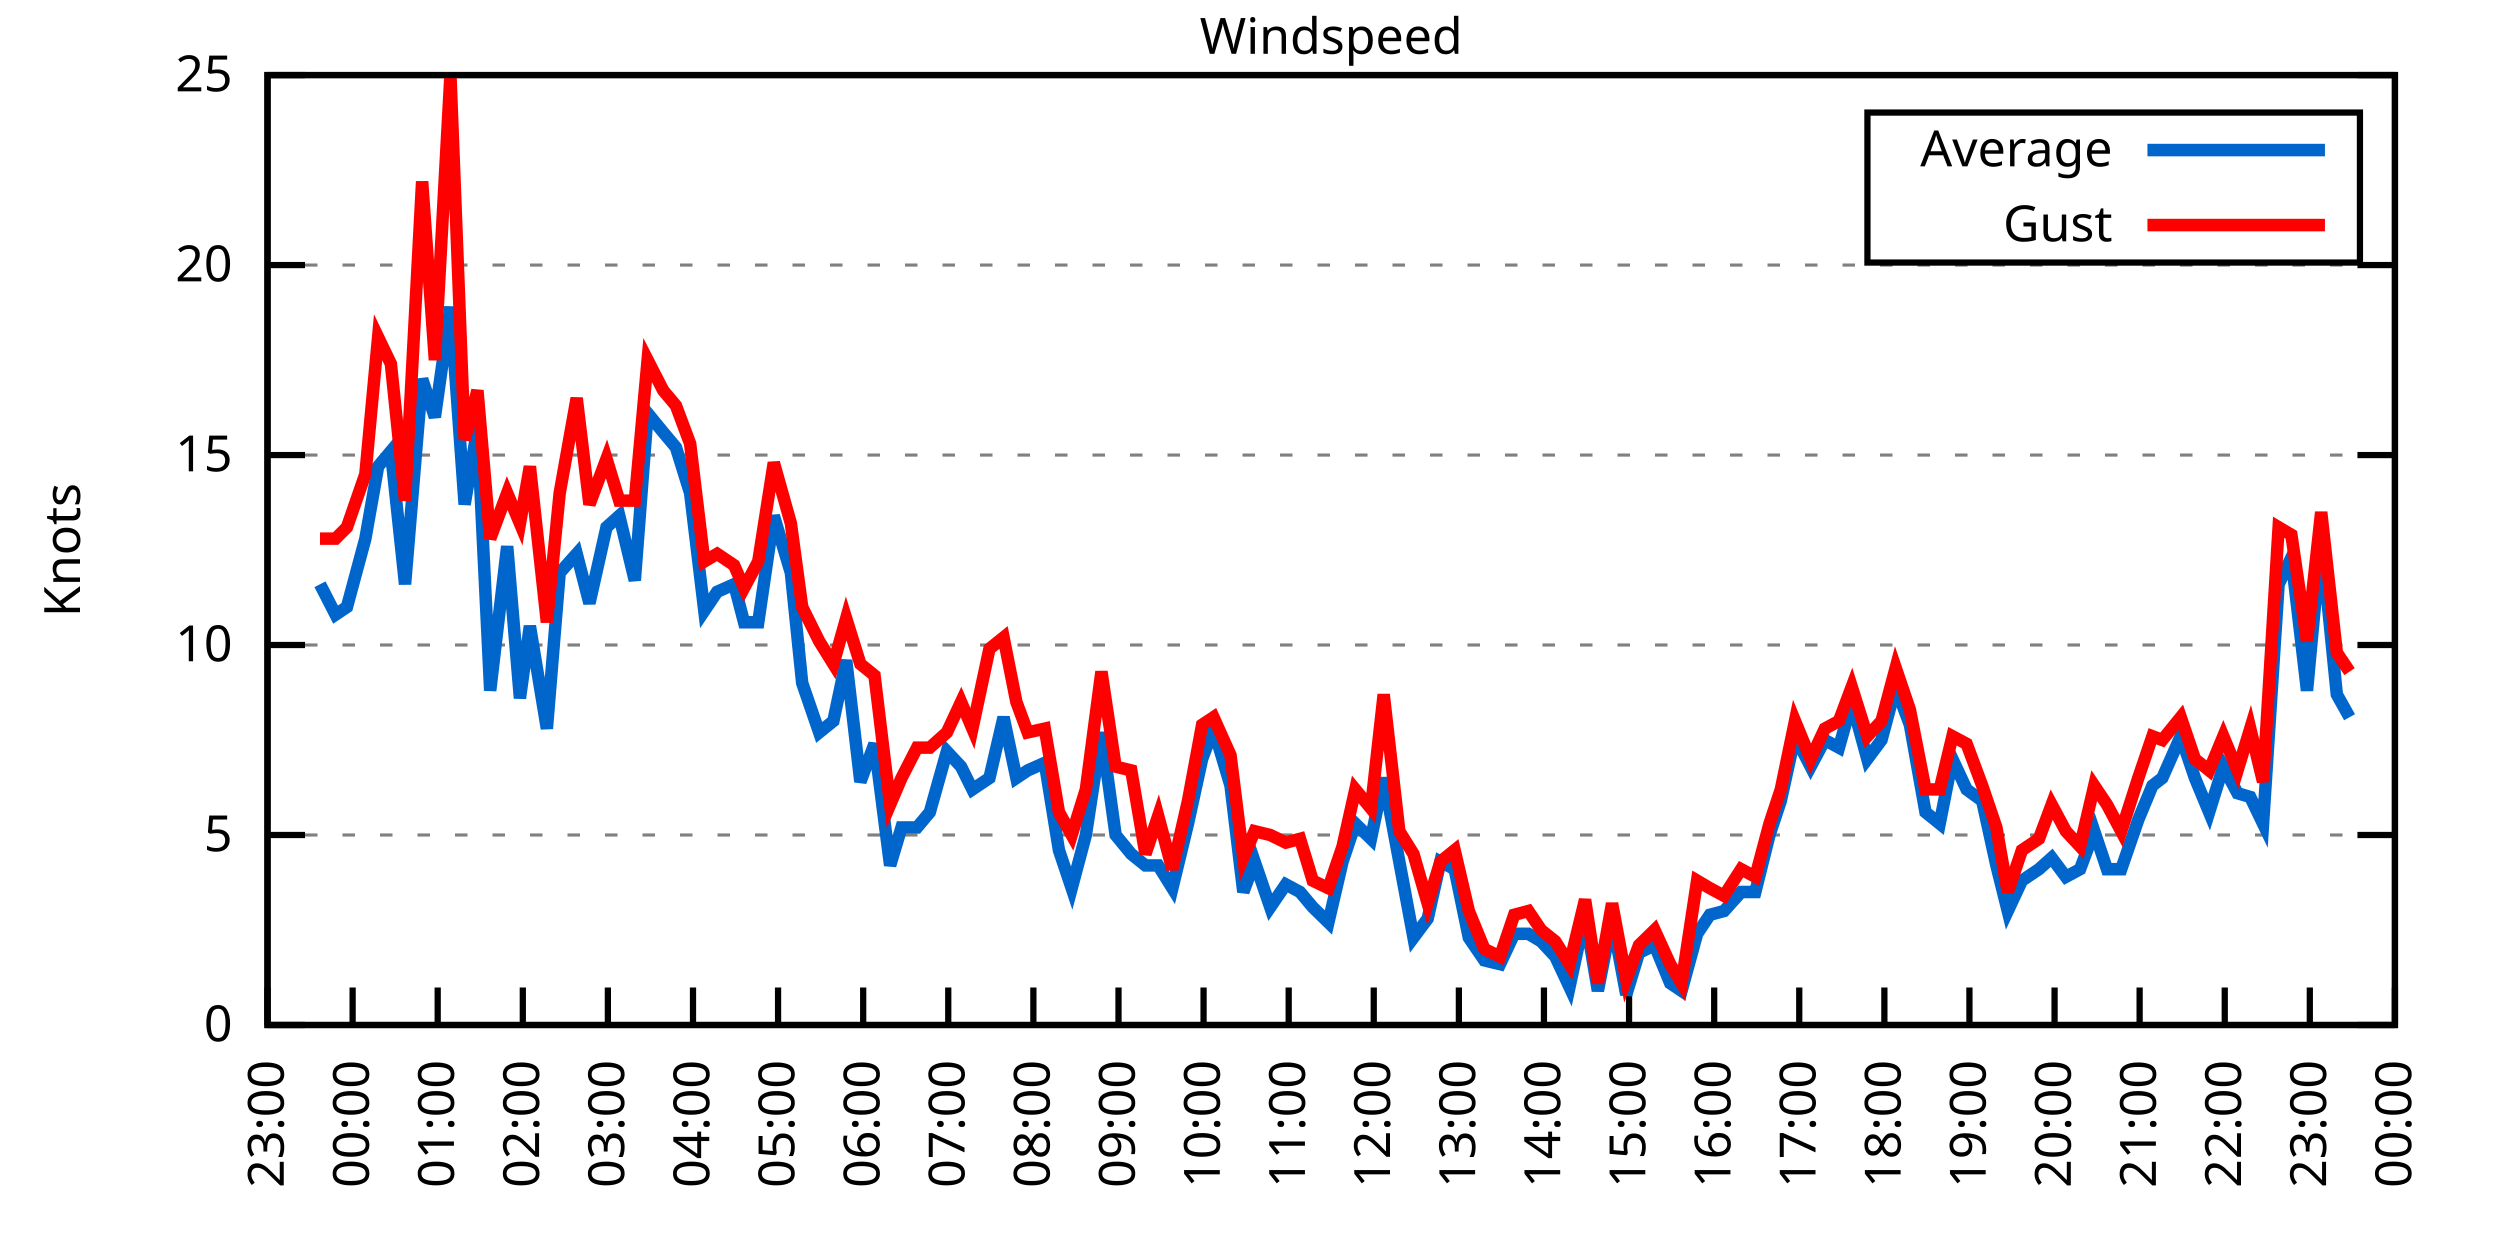
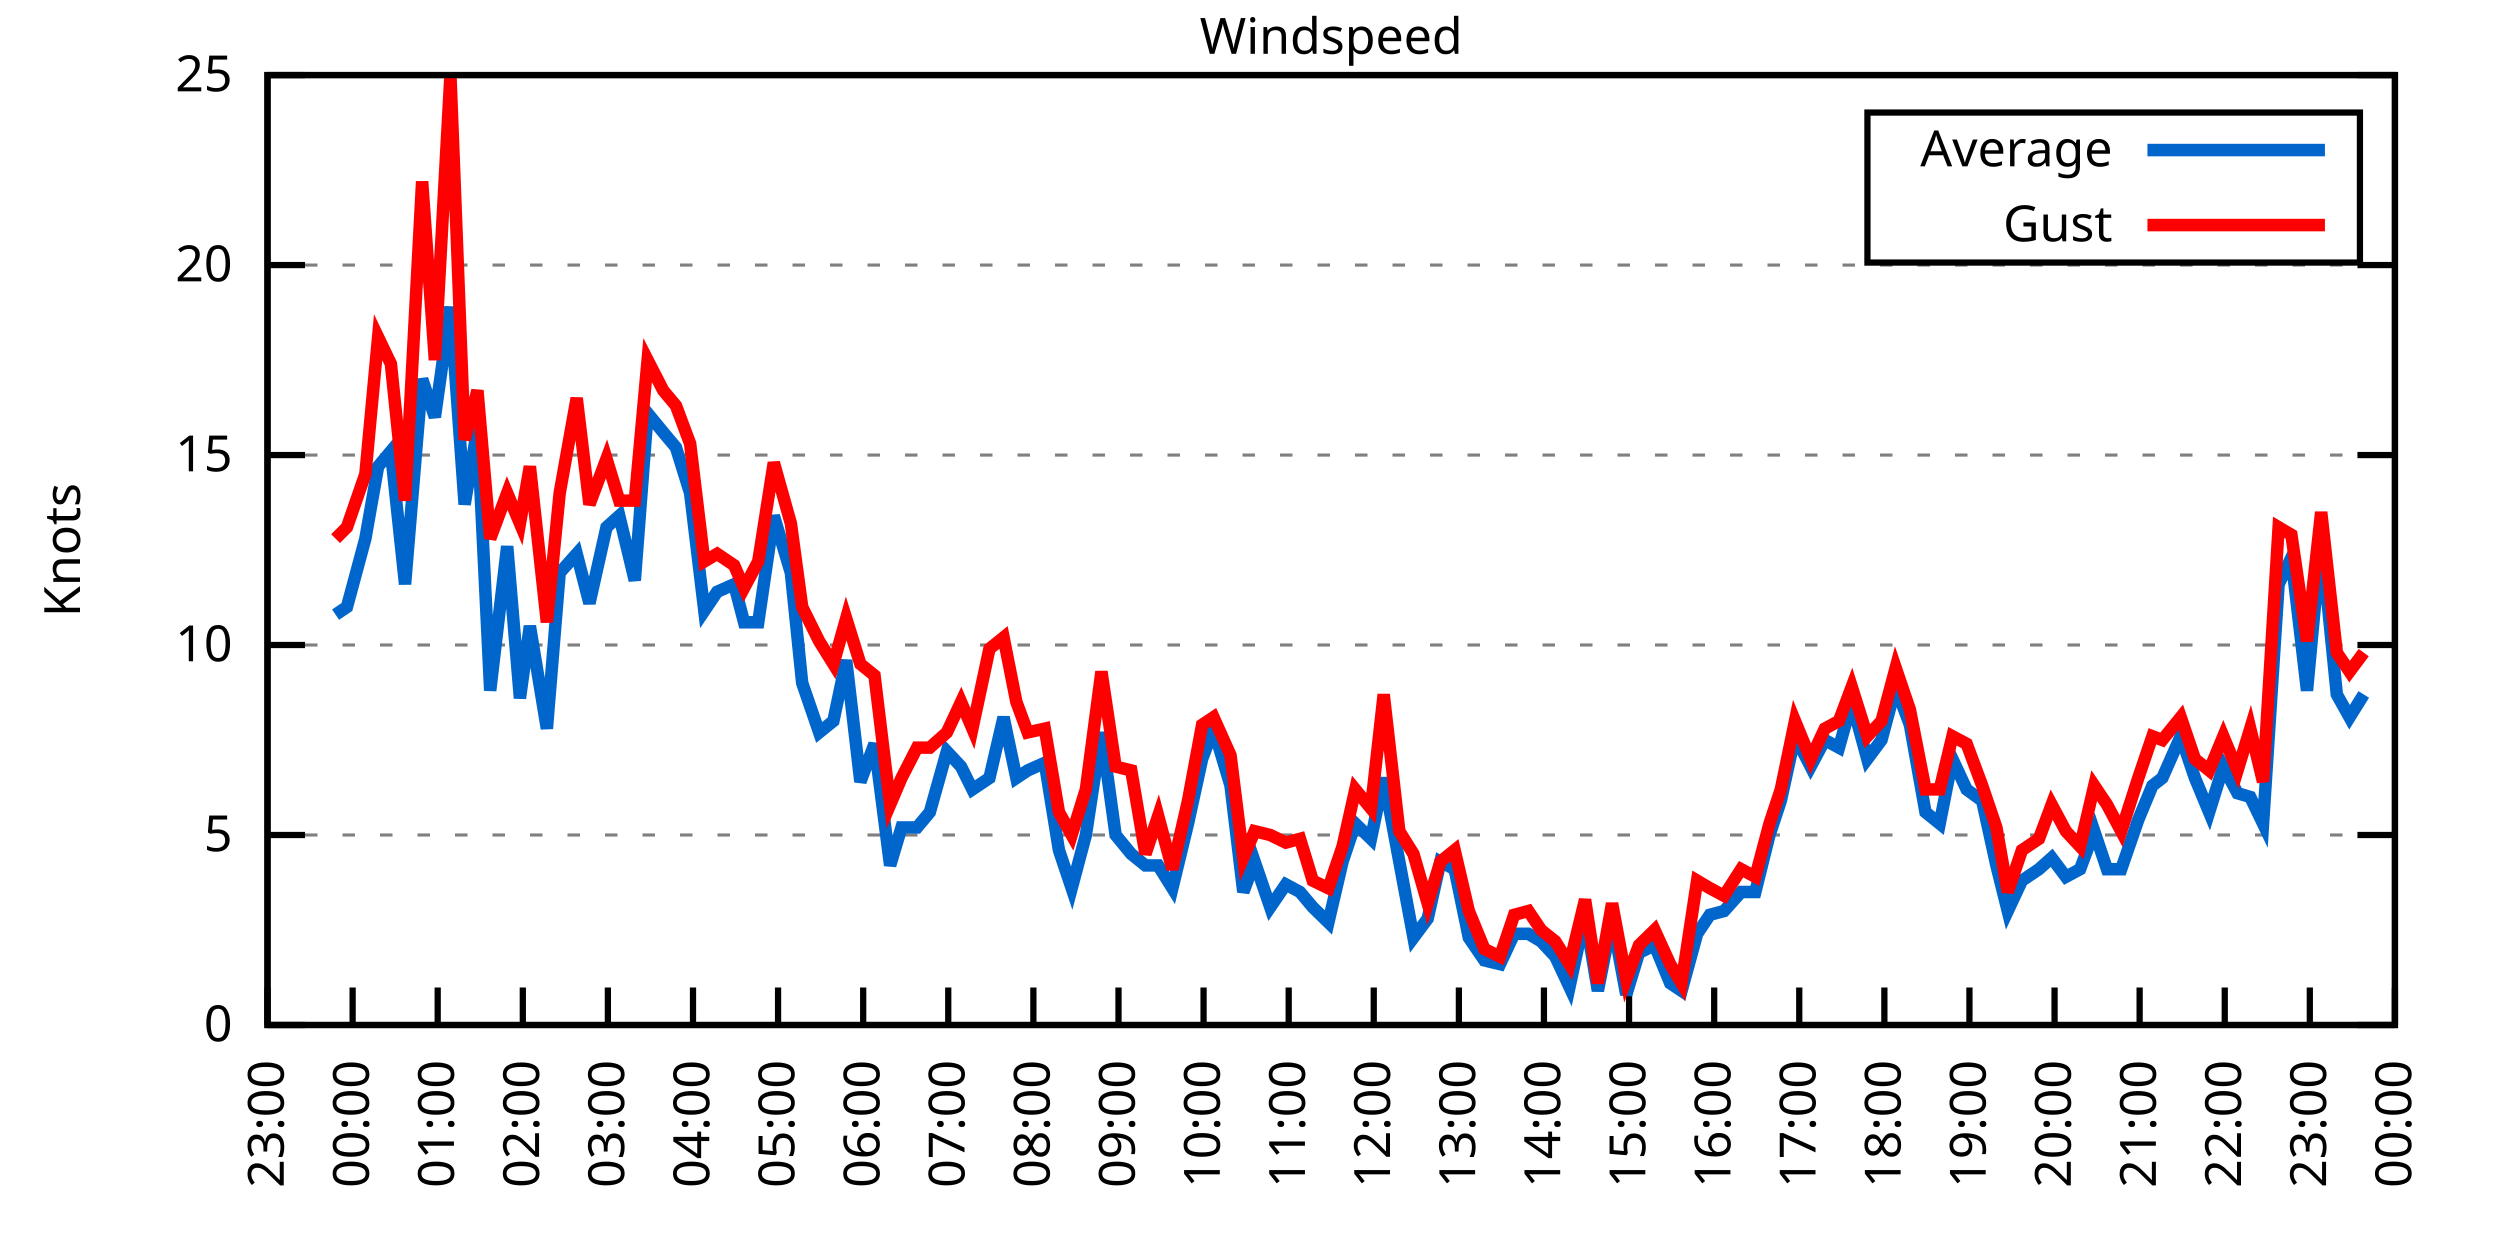
<svg xmlns="http://www.w3.org/2000/svg" xmlns:xlink="http://www.w3.org/1999/xlink" width="400" height="200" viewBox="0 0 400 200">
  <g id="gnuplot_canvas">
    <rect x="0" y="0" width="400" height="200" fill="none" />
    <defs>
      <circle id="gpDot" r="0.5" stroke-width="0.5" stroke="currentColor" />
      <path id="gpPt0" stroke-width="0.333" stroke="currentColor" d="M-1,0 h2 M0,-1 v2" />
      <path id="gpPt1" stroke-width="0.333" stroke="currentColor" d="M-1,-1 L1,1 M1,-1 L-1,1" />
      <path id="gpPt2" stroke-width="0.333" stroke="currentColor" d="M-1,0 L1,0 M0,-1 L0,1 M-1,-1 L1,1 M-1,1 L1,-1" />
      <rect id="gpPt3" stroke-width="0.333" stroke="currentColor" x="-1" y="-1" width="2" height="2" />
      <rect id="gpPt4" stroke-width="0.333" stroke="currentColor" fill="currentColor" x="-1" y="-1" width="2" height="2" />
      <circle id="gpPt5" stroke-width="0.333" stroke="currentColor" cx="0" cy="0" r="1" />
      <use xlink:href="#gpPt5" id="gpPt6" fill="currentColor" stroke="none" />
      <path id="gpPt7" stroke-width="0.333" stroke="currentColor" d="M0,-1.33 L-1.33,0.67 L1.33,0.67 z" />
      <use xlink:href="#gpPt7" id="gpPt8" fill="currentColor" stroke="none" />
      <use xlink:href="#gpPt7" id="gpPt9" stroke="currentColor" transform="rotate(180)" />
      <use xlink:href="#gpPt9" id="gpPt10" fill="currentColor" stroke="none" />
      <use xlink:href="#gpPt3" id="gpPt11" stroke="currentColor" transform="rotate(45)" />
      <use xlink:href="#gpPt11" id="gpPt12" fill="currentColor" stroke="none" />
      <path id="gpPt13" stroke-width="0.333" stroke="currentColor" d="M0,1.330 L1.265,0.411 L0.782,-1.067 L-0.782,-1.076 L-1.265,0.411 z" />
      <use xlink:href="#gpPt13" id="gpPt14" fill="currentColor" stroke="none" />
      <filter id="textbox" filterUnits="objectBoundingBox" x="0" y="0" height="1" width="1">
        <feFlood flood-color="white" flood-opacity="1" result="bgnd" />
        <feComposite in="SourceGraphic" in2="bgnd" operator="atop" />
      </filter>
      <filter id="greybox" filterUnits="objectBoundingBox" x="0" y="0" height="1" width="1">
        <feFlood flood-color="lightgrey" flood-opacity="1" result="grey" />
        <feComposite in="SourceGraphic" in2="grey" operator="atop" />
      </filter>
    </defs>
    <g fill="none" color="white" stroke="currentColor" stroke-width="1.00" stroke-linecap="butt" stroke-linejoin="miter">
</g>
    <g fill="none" color="black" stroke="currentColor" stroke-width="1.00" stroke-linecap="butt" stroke-linejoin="miter">
      <g stroke="none" shape-rendering="crispEdges">
        <polygon fill="rgb(255, 255, 255)" points="42.80,164.00 383.18,164.00 383.18,12.02 42.80,12.02 " />
      </g>
    </g>
    <g fill="none" color="black" stroke="currentColor" stroke-width="1.00" stroke-linecap="butt" stroke-linejoin="miter">
</g>
    <g fill="none" color="black" stroke="black" stroke-width="0.50" stroke-linecap="butt" stroke-linejoin="miter">
</g>
    <g fill="none" color="gray" stroke="currentColor" stroke-width="0.50" stroke-linecap="butt" stroke-linejoin="miter">
      <path stroke="gray" stroke-dasharray="2,4" class="gridline" d="M42.80,164.00 L383.19,164.00  " />
    </g>
    <g fill="none" color="gray" stroke="gray" stroke-width="1.00" stroke-linecap="butt" stroke-linejoin="miter">
</g>
    <g fill="none" color="black" stroke="currentColor" stroke-width="1.00" stroke-linecap="butt" stroke-linejoin="miter">
      <path stroke="black" d="M42.80,164.00 L48.80,164.00 M383.19,164.00 L377.19,164.00  " />
      <g transform="translate(37.20,166.60)" stroke="none" fill="black" font-family="Sans" font-size="8.00" text-anchor="end">
        <text>
          <tspan font-family="Sans"> 0</tspan>
        </text>
      </g>
    </g>
    <g fill="none" color="black" stroke="currentColor" stroke-width="1.00" stroke-linecap="butt" stroke-linejoin="miter">
</g>
    <g fill="none" color="black" stroke="black" stroke-width="0.50" stroke-linecap="butt" stroke-linejoin="miter">
</g>
    <g fill="none" color="gray" stroke="currentColor" stroke-width="0.50" stroke-linecap="butt" stroke-linejoin="miter">
      <path stroke="gray" stroke-dasharray="2,4" class="gridline" d="M42.80,133.60 L383.19,133.60  " />
    </g>
    <g fill="none" color="gray" stroke="gray" stroke-width="1.00" stroke-linecap="butt" stroke-linejoin="miter">
</g>
    <g fill="none" color="black" stroke="currentColor" stroke-width="1.00" stroke-linecap="butt" stroke-linejoin="miter">
      <path stroke="black" d="M42.80,133.60 L48.80,133.60 M383.19,133.60 L377.19,133.60  " />
      <g transform="translate(37.20,136.20)" stroke="none" fill="black" font-family="Sans" font-size="8.00" text-anchor="end">
        <text>
          <tspan font-family="Sans"> 5</tspan>
        </text>
      </g>
    </g>
    <g fill="none" color="black" stroke="currentColor" stroke-width="1.00" stroke-linecap="butt" stroke-linejoin="miter">
</g>
    <g fill="none" color="black" stroke="black" stroke-width="0.50" stroke-linecap="butt" stroke-linejoin="miter">
</g>
    <g fill="none" color="gray" stroke="currentColor" stroke-width="0.50" stroke-linecap="butt" stroke-linejoin="miter">
      <path stroke="gray" stroke-dasharray="2,4" class="gridline" d="M42.80,103.20 L383.19,103.20  " />
    </g>
    <g fill="none" color="gray" stroke="gray" stroke-width="1.00" stroke-linecap="butt" stroke-linejoin="miter">
</g>
    <g fill="none" color="black" stroke="currentColor" stroke-width="1.00" stroke-linecap="butt" stroke-linejoin="miter">
      <path stroke="black" d="M42.80,103.20 L48.80,103.20 M383.19,103.20 L377.19,103.20  " />
      <g transform="translate(37.20,105.80)" stroke="none" fill="black" font-family="Sans" font-size="8.00" text-anchor="end">
        <text>
          <tspan font-family="Sans"> 10</tspan>
        </text>
      </g>
    </g>
    <g fill="none" color="black" stroke="currentColor" stroke-width="1.00" stroke-linecap="butt" stroke-linejoin="miter">
</g>
    <g fill="none" color="black" stroke="black" stroke-width="0.50" stroke-linecap="butt" stroke-linejoin="miter">
</g>
    <g fill="none" color="gray" stroke="currentColor" stroke-width="0.50" stroke-linecap="butt" stroke-linejoin="miter">
      <path stroke="gray" stroke-dasharray="2,4" class="gridline" d="M42.80,72.81 L383.19,72.81  " />
    </g>
    <g fill="none" color="gray" stroke="gray" stroke-width="1.00" stroke-linecap="butt" stroke-linejoin="miter">
</g>
    <g fill="none" color="black" stroke="currentColor" stroke-width="1.00" stroke-linecap="butt" stroke-linejoin="miter">
      <path stroke="black" d="M42.80,72.81 L48.80,72.81 M383.19,72.81 L377.19,72.81  " />
      <g transform="translate(37.20,75.41)" stroke="none" fill="black" font-family="Sans" font-size="8.00" text-anchor="end">
        <text>
          <tspan font-family="Sans"> 15</tspan>
        </text>
      </g>
    </g>
    <g fill="none" color="black" stroke="currentColor" stroke-width="1.00" stroke-linecap="butt" stroke-linejoin="miter">
</g>
    <g fill="none" color="black" stroke="black" stroke-width="0.50" stroke-linecap="butt" stroke-linejoin="miter">
</g>
    <g fill="none" color="gray" stroke="currentColor" stroke-width="0.50" stroke-linecap="butt" stroke-linejoin="miter">
      <path stroke="gray" stroke-dasharray="2,4" class="gridline" d="M42.80,42.41 L383.19,42.41  " />
    </g>
    <g fill="none" color="gray" stroke="gray" stroke-width="1.00" stroke-linecap="butt" stroke-linejoin="miter">
</g>
    <g fill="none" color="black" stroke="currentColor" stroke-width="1.00" stroke-linecap="butt" stroke-linejoin="miter">
      <path stroke="black" d="M42.80,42.41 L48.80,42.41 M383.19,42.41 L377.19,42.41  " />
      <g transform="translate(37.20,45.01)" stroke="none" fill="black" font-family="Sans" font-size="8.00" text-anchor="end">
        <text>
          <tspan font-family="Sans"> 20</tspan>
        </text>
      </g>
    </g>
    <g fill="none" color="black" stroke="currentColor" stroke-width="1.00" stroke-linecap="butt" stroke-linejoin="miter">
</g>
    <g fill="none" color="black" stroke="black" stroke-width="0.50" stroke-linecap="butt" stroke-linejoin="miter">
</g>
    <g fill="none" color="gray" stroke="currentColor" stroke-width="0.50" stroke-linecap="butt" stroke-linejoin="miter">
      <path stroke="gray" stroke-dasharray="2,4" class="gridline" d="M42.80,12.01 L383.19,12.01  " />
    </g>
    <g fill="none" color="gray" stroke="gray" stroke-width="1.00" stroke-linecap="butt" stroke-linejoin="miter">
</g>
    <g fill="none" color="black" stroke="currentColor" stroke-width="1.00" stroke-linecap="butt" stroke-linejoin="miter">
      <path stroke="black" d="M42.80,12.01 L48.80,12.01 M383.19,12.01 L377.19,12.01  " />
      <g transform="translate(37.20,14.61)" stroke="none" fill="black" font-family="Sans" font-size="8.00" text-anchor="end">
        <text>
          <tspan font-family="Sans"> 25</tspan>
        </text>
      </g>
    </g>
    <g fill="none" color="black" stroke="currentColor" stroke-width="1.00" stroke-linecap="butt" stroke-linejoin="miter">
      <path stroke="black" d="M42.80,164.00 L42.80,158.00  " />
      <g transform="translate(45.40,169.60) rotate(270.00)" stroke="none" fill="black" font-family="Sans" font-size="8.00" text-anchor="end">
        <text>
          <tspan font-family="Sans">23:00</tspan>
        </text>
      </g>
    </g>
    <g fill="none" color="black" stroke="currentColor" stroke-width="1.00" stroke-linecap="butt" stroke-linejoin="miter">
      <path stroke="black" d="M56.42,164.00 L56.42,158.00  " />
      <g transform="translate(59.02,169.60) rotate(270.00)" stroke="none" fill="black" font-family="Sans" font-size="8.00" text-anchor="end">
        <text>
          <tspan font-family="Sans">00:00</tspan>
        </text>
      </g>
    </g>
    <g fill="none" color="black" stroke="currentColor" stroke-width="1.00" stroke-linecap="butt" stroke-linejoin="miter">
      <path stroke="black" d="M70.03,164.00 L70.03,158.00  " />
      <g transform="translate(72.63,169.60) rotate(270.00)" stroke="none" fill="black" font-family="Sans" font-size="8.00" text-anchor="end">
        <text>
          <tspan font-family="Sans">01:00</tspan>
        </text>
      </g>
    </g>
    <g fill="none" color="black" stroke="currentColor" stroke-width="1.00" stroke-linecap="butt" stroke-linejoin="miter">
      <path stroke="black" d="M83.65,164.00 L83.65,158.00  " />
      <g transform="translate(86.25,169.60) rotate(270.00)" stroke="none" fill="black" font-family="Sans" font-size="8.00" text-anchor="end">
        <text>
          <tspan font-family="Sans">02:00</tspan>
        </text>
      </g>
    </g>
    <g fill="none" color="black" stroke="currentColor" stroke-width="1.00" stroke-linecap="butt" stroke-linejoin="miter">
      <path stroke="black" d="M97.26,164.00 L97.26,158.00  " />
      <g transform="translate(99.86,169.60) rotate(270.00)" stroke="none" fill="black" font-family="Sans" font-size="8.00" text-anchor="end">
        <text>
          <tspan font-family="Sans">03:00</tspan>
        </text>
      </g>
    </g>
    <g fill="none" color="black" stroke="currentColor" stroke-width="1.00" stroke-linecap="butt" stroke-linejoin="miter">
      <path stroke="black" d="M110.88,164.00 L110.88,158.00  " />
      <g transform="translate(113.48,169.60) rotate(270.00)" stroke="none" fill="black" font-family="Sans" font-size="8.00" text-anchor="end">
        <text>
          <tspan font-family="Sans">04:00</tspan>
        </text>
      </g>
    </g>
    <g fill="none" color="black" stroke="currentColor" stroke-width="1.00" stroke-linecap="butt" stroke-linejoin="miter">
      <path stroke="black" d="M124.49,164.00 L124.49,158.00  " />
      <g transform="translate(127.09,169.60) rotate(270.00)" stroke="none" fill="black" font-family="Sans" font-size="8.00" text-anchor="end">
        <text>
          <tspan font-family="Sans">05:00</tspan>
        </text>
      </g>
    </g>
    <g fill="none" color="black" stroke="currentColor" stroke-width="1.00" stroke-linecap="butt" stroke-linejoin="miter">
      <path stroke="black" d="M138.11,164.00 L138.11,158.00  " />
      <g transform="translate(140.71,169.60) rotate(270.00)" stroke="none" fill="black" font-family="Sans" font-size="8.00" text-anchor="end">
        <text>
          <tspan font-family="Sans">06:00</tspan>
        </text>
      </g>
    </g>
    <g fill="none" color="black" stroke="currentColor" stroke-width="1.00" stroke-linecap="butt" stroke-linejoin="miter">
      <path stroke="black" d="M151.72,164.00 L151.72,158.00  " />
      <g transform="translate(154.32,169.60) rotate(270.00)" stroke="none" fill="black" font-family="Sans" font-size="8.00" text-anchor="end">
        <text>
          <tspan font-family="Sans">07:00</tspan>
        </text>
      </g>
    </g>
    <g fill="none" color="black" stroke="currentColor" stroke-width="1.00" stroke-linecap="butt" stroke-linejoin="miter">
      <path stroke="black" d="M165.34,164.00 L165.34,158.00  " />
      <g transform="translate(167.94,169.60) rotate(270.00)" stroke="none" fill="black" font-family="Sans" font-size="8.00" text-anchor="end">
        <text>
          <tspan font-family="Sans">08:00</tspan>
        </text>
      </g>
    </g>
    <g fill="none" color="black" stroke="currentColor" stroke-width="1.00" stroke-linecap="butt" stroke-linejoin="miter">
      <path stroke="black" d="M178.96,164.00 L178.96,158.00  " />
      <g transform="translate(181.56,169.60) rotate(270.00)" stroke="none" fill="black" font-family="Sans" font-size="8.00" text-anchor="end">
        <text>
          <tspan font-family="Sans">09:00</tspan>
        </text>
      </g>
    </g>
    <g fill="none" color="black" stroke="currentColor" stroke-width="1.00" stroke-linecap="butt" stroke-linejoin="miter">
      <path stroke="black" d="M192.57,164.00 L192.57,158.00  " />
      <g transform="translate(195.17,169.60) rotate(270.00)" stroke="none" fill="black" font-family="Sans" font-size="8.00" text-anchor="end">
        <text>
          <tspan font-family="Sans">10:00</tspan>
        </text>
      </g>
    </g>
    <g fill="none" color="black" stroke="currentColor" stroke-width="1.00" stroke-linecap="butt" stroke-linejoin="miter">
      <path stroke="black" d="M206.19,164.00 L206.19,158.00  " />
      <g transform="translate(208.79,169.60) rotate(270.00)" stroke="none" fill="black" font-family="Sans" font-size="8.00" text-anchor="end">
        <text>
          <tspan font-family="Sans">11:00</tspan>
        </text>
      </g>
    </g>
    <g fill="none" color="black" stroke="currentColor" stroke-width="1.00" stroke-linecap="butt" stroke-linejoin="miter">
      <path stroke="black" d="M219.80,164.00 L219.80,158.00  " />
      <g transform="translate(222.40,169.60) rotate(270.00)" stroke="none" fill="black" font-family="Sans" font-size="8.00" text-anchor="end">
        <text>
          <tspan font-family="Sans">12:00</tspan>
        </text>
      </g>
    </g>
    <g fill="none" color="black" stroke="currentColor" stroke-width="1.00" stroke-linecap="butt" stroke-linejoin="miter">
      <path stroke="black" d="M233.42,164.00 L233.42,158.00  " />
      <g transform="translate(236.02,169.60) rotate(270.00)" stroke="none" fill="black" font-family="Sans" font-size="8.00" text-anchor="end">
        <text>
          <tspan font-family="Sans">13:00</tspan>
        </text>
      </g>
    </g>
    <g fill="none" color="black" stroke="currentColor" stroke-width="1.00" stroke-linecap="butt" stroke-linejoin="miter">
      <path stroke="black" d="M247.03,164.00 L247.03,158.00  " />
      <g transform="translate(249.63,169.60) rotate(270.00)" stroke="none" fill="black" font-family="Sans" font-size="8.00" text-anchor="end">
        <text>
          <tspan font-family="Sans">14:00</tspan>
        </text>
      </g>
    </g>
    <g fill="none" color="black" stroke="currentColor" stroke-width="1.00" stroke-linecap="butt" stroke-linejoin="miter">
      <path stroke="black" d="M260.65,164.00 L260.65,158.00  " />
      <g transform="translate(263.25,169.60) rotate(270.00)" stroke="none" fill="black" font-family="Sans" font-size="8.00" text-anchor="end">
        <text>
          <tspan font-family="Sans">15:00</tspan>
        </text>
      </g>
    </g>
    <g fill="none" color="black" stroke="currentColor" stroke-width="1.00" stroke-linecap="butt" stroke-linejoin="miter">
      <path stroke="black" d="M274.27,164.00 L274.27,158.00  " />
      <g transform="translate(276.87,169.60) rotate(270.00)" stroke="none" fill="black" font-family="Sans" font-size="8.00" text-anchor="end">
        <text>
          <tspan font-family="Sans">16:00</tspan>
        </text>
      </g>
    </g>
    <g fill="none" color="black" stroke="currentColor" stroke-width="1.00" stroke-linecap="butt" stroke-linejoin="miter">
      <path stroke="black" d="M287.88,164.00 L287.88,158.00  " />
      <g transform="translate(290.48,169.60) rotate(270.00)" stroke="none" fill="black" font-family="Sans" font-size="8.00" text-anchor="end">
        <text>
          <tspan font-family="Sans">17:00</tspan>
        </text>
      </g>
    </g>
    <g fill="none" color="black" stroke="currentColor" stroke-width="1.00" stroke-linecap="butt" stroke-linejoin="miter">
      <path stroke="black" d="M301.50,164.00 L301.50,158.00  " />
      <g transform="translate(304.10,169.60) rotate(270.00)" stroke="none" fill="black" font-family="Sans" font-size="8.00" text-anchor="end">
        <text>
          <tspan font-family="Sans">18:00</tspan>
        </text>
      </g>
    </g>
    <g fill="none" color="black" stroke="currentColor" stroke-width="1.00" stroke-linecap="butt" stroke-linejoin="miter">
      <path stroke="black" d="M315.11,164.00 L315.11,158.00  " />
      <g transform="translate(317.71,169.60) rotate(270.00)" stroke="none" fill="black" font-family="Sans" font-size="8.00" text-anchor="end">
        <text>
          <tspan font-family="Sans">19:00</tspan>
        </text>
      </g>
    </g>
    <g fill="none" color="black" stroke="currentColor" stroke-width="1.00" stroke-linecap="butt" stroke-linejoin="miter">
      <path stroke="black" d="M328.73,164.00 L328.73,158.00  " />
      <g transform="translate(331.33,169.60) rotate(270.00)" stroke="none" fill="black" font-family="Sans" font-size="8.00" text-anchor="end">
        <text>
          <tspan font-family="Sans">20:00</tspan>
        </text>
      </g>
    </g>
    <g fill="none" color="black" stroke="currentColor" stroke-width="1.00" stroke-linecap="butt" stroke-linejoin="miter">
      <path stroke="black" d="M342.34,164.00 L342.34,158.00  " />
      <g transform="translate(344.94,169.60) rotate(270.00)" stroke="none" fill="black" font-family="Sans" font-size="8.00" text-anchor="end">
        <text>
          <tspan font-family="Sans">21:00</tspan>
        </text>
      </g>
    </g>
    <g fill="none" color="black" stroke="currentColor" stroke-width="1.00" stroke-linecap="butt" stroke-linejoin="miter">
      <path stroke="black" d="M355.96,164.00 L355.96,158.00  " />
      <g transform="translate(358.56,169.60) rotate(270.00)" stroke="none" fill="black" font-family="Sans" font-size="8.00" text-anchor="end">
        <text>
          <tspan font-family="Sans">22:00</tspan>
        </text>
      </g>
    </g>
    <g fill="none" color="black" stroke="currentColor" stroke-width="1.00" stroke-linecap="butt" stroke-linejoin="miter">
      <path stroke="black" d="M369.57,164.00 L369.57,158.00  " />
      <g transform="translate(372.17,169.60) rotate(270.00)" stroke="none" fill="black" font-family="Sans" font-size="8.00" text-anchor="end">
        <text>
          <tspan font-family="Sans">23:00</tspan>
        </text>
      </g>
    </g>
    <g fill="none" color="black" stroke="currentColor" stroke-width="1.00" stroke-linecap="butt" stroke-linejoin="miter">
      <path stroke="black" d="M383.19,164.00 L383.19,158.00  " />
      <g transform="translate(385.79,169.60) rotate(270.00)" stroke="none" fill="black" font-family="Sans" font-size="8.00" text-anchor="end">
        <text>
          <tspan font-family="Sans">00:00</tspan>
        </text>
      </g>
    </g>
    <g fill="none" color="black" stroke="currentColor" stroke-width="1.00" stroke-linecap="butt" stroke-linejoin="miter">
</g>
    <g fill="none" color="black" stroke="currentColor" stroke-width="1.00" stroke-linecap="butt" stroke-linejoin="miter">
      <path stroke="black" d="M42.80,12.01 L42.80,164.00 L383.19,164.00 L383.19,12.01 L42.80,12.01 Z  " />
    </g>
    <g fill="none" color="black" stroke="currentColor" stroke-width="1.00" stroke-linecap="butt" stroke-linejoin="miter">
</g>
    <g fill="none" color="black" stroke="currentColor" stroke-width="1.00" stroke-linecap="butt" stroke-linejoin="miter">
      <path stroke="black" d="M298.79,42.01 L298.79,18.01 L377.59,18.01 L377.59,42.01 L298.79,42.01 Z  " />
    </g>
    <g id="Windspeed_plot_1">
      <g fill="none" color="white" stroke="black" stroke-width="2.00" stroke-linecap="butt" stroke-linejoin="miter">
</g>
      <g fill="none" color="black" stroke="currentColor" stroke-width="2.00" stroke-linecap="butt" stroke-linejoin="miter">
        <g transform="translate(337.99,26.61)" stroke="none" fill="black" font-family="Sans" font-size="8.00" text-anchor="end">
          <text>
            <tspan font-family="Sans">Average</tspan>
          </text>
        </g>
      </g>
      <g fill="none" color="black" stroke="currentColor" stroke-width="2.00" stroke-linecap="butt" stroke-linejoin="miter">
-         <path stroke="rgb(  0, 102, 204)" d="M343.59,24.01 L371.99,24.01 M51.20,93.48 L53.69,98.34 L55.51,97.12 L58.46,86.18 L60.50,74.63 L62.54,72.20   L64.81,93.48 L67.54,60.65 L69.58,66.73 L72.07,49.10 L74.34,80.71 L76.39,68.55 L78.43,110.50 L81.15,87.40   L83.19,111.72 L84.78,100.16 L87.50,116.58 L89.55,91.65 L92.27,88.61 L94.31,96.52 L97.04,84.36 L99.08,82.53   L101.57,92.87 L103.62,66.12 L106.11,69.16 L108.15,71.59 L110.42,78.89 L112.69,97.73 L114.74,94.69 L117.46,93.48   L119.05,99.56 L121.32,99.56 L123.81,82.53 L126.54,91.65 L128.35,109.28 L131.07,117.19 L133.34,115.36 L135.39,105.64   L137.66,125.09 L139.92,119.01 L142.42,138.47 L144.24,132.39 L146.73,132.39 L148.77,129.95 L151.50,120.23 L153.77,122.66   L155.58,126.31 L158.31,124.48 L160.57,114.76 L162.62,124.48 L164.43,123.27 L167.16,122.05 L169.43,136.03 L171.47,142.11   L173.74,133.60 L176.23,117.19 L178.50,133.60 L181.00,136.64 L183.27,138.47 L185.31,138.47 L187.58,142.11 L190.08,131.78   L192.34,121.44 L194.16,116.58 L196.88,125.70 L198.93,142.72 L200.74,137.86 L203.24,145.15 L205.73,141.51 L208.00,142.72   L210.04,145.15 L212.54,147.59 L214.81,137.86 L216.85,131.78 L219.35,134.21 L221.39,124.48 L223.89,137.86 L226.16,150.02   L228.43,146.98 L230.47,137.86 L232.74,139.07 L235.01,150.02 L237.50,153.66 L240.00,154.27 L242.27,149.41 L244.54,149.41   L246.58,150.62 L248.85,153.06 L251.12,157.92 L253.61,146.37 L255.66,158.53 L257.93,146.98 L260.20,159.14 L262.24,152.45   L264.73,151.23 L267.23,157.31 L269.05,158.53 L271.54,149.41 L273.58,146.37 L275.85,145.76 L278.58,142.72 L280.85,142.72   L283.12,133.60 L284.93,128.13 L287.20,117.80 L289.70,122.66 L291.97,118.40 L294.23,119.62 L296.28,112.32 L298.77,121.44   L301.04,118.40 L303.31,109.89 L305.58,115.97 L308.08,129.95 L310.35,131.78 L312.39,121.44 L314.66,126.31 L317.15,128.13   L319.42,138.47 L321.24,145.76 L323.51,140.90 L326.23,139.07 L328.27,137.25 L330.54,140.29 L332.81,139.07 L335.08,132.99   L337.12,139.07 L339.39,139.07 L342.12,131.17 L344.39,125.70 L345.97,124.48 L348.92,117.80 L351.19,124.48 L353.46,129.95   L355.73,122.66 L358.00,126.91 L360.04,127.52 L362.09,131.78 L364.58,93.48 L366.62,89.22 L369.12,110.50 L371.39,86.18   L373.89,111.11 L375.93,114.76  " />
+         <path stroke="rgb(  0, 102, 204)" d="M343.59,24.01 L371.99,24.01 M53.69,98.34 L55.51,97.12 L58.46,86.18 L60.50,74.63 L62.54,72.20 L64.81,93.48   L67.54,60.65 L69.58,66.73 L72.07,49.10 L74.34,80.71 L76.39,68.55 L78.43,110.50 L81.15,87.40 L83.19,111.72   L84.78,100.16 L87.50,116.58 L89.55,91.65 L92.27,88.61 L94.31,96.52 L97.04,84.36 L99.08,82.53 L101.57,92.87   L103.62,66.12 L106.11,69.16 L108.15,71.59 L110.42,78.89 L112.69,97.73 L114.74,94.69 L117.46,93.48 L119.05,99.56   L121.32,99.56 L123.81,82.53 L126.54,91.65 L128.35,109.28 L131.07,117.19 L133.34,115.36 L135.39,105.64 L137.66,125.09   L139.92,119.01 L142.42,138.47 L144.24,132.39 L146.73,132.39 L148.77,129.95 L151.50,120.23 L153.77,122.66 L155.58,126.31   L158.31,124.48 L160.57,114.76 L162.62,124.48 L164.43,123.27 L167.16,122.05 L169.43,136.03 L171.47,142.11 L173.74,133.60   L176.23,117.19 L178.50,133.60 L181.00,136.64 L183.27,138.47 L185.31,138.47 L187.58,142.11 L190.08,131.78 L192.34,121.44   L194.16,116.58 L196.88,125.70 L198.93,142.72 L200.74,137.86 L203.24,145.15 L205.73,141.51 L208.00,142.72 L210.04,145.15   L212.54,147.59 L214.81,137.86 L216.85,131.78 L219.35,134.21 L221.39,124.48 L223.89,137.86 L226.16,150.02 L228.43,146.98   L230.47,137.86 L232.74,139.07 L235.01,150.02 L237.50,153.66 L240.00,154.27 L242.27,149.41 L244.54,149.41 L246.58,150.62   L248.85,153.06 L251.12,157.92 L253.61,146.37 L255.66,158.53 L257.93,146.98 L260.20,159.14 L262.24,152.45 L264.73,151.23   L267.23,157.31 L269.05,158.53 L271.54,149.41 L273.58,146.37 L275.85,145.76 L278.58,142.72 L280.85,142.72 L283.12,133.60   L284.93,128.13 L287.20,117.80 L289.70,122.66 L291.97,118.40 L294.23,119.62 L296.28,112.32 L298.77,121.44 L301.04,118.40   L303.31,109.89 L305.58,115.97 L308.08,129.95 L310.35,131.78 L312.39,121.44 L314.66,126.31 L317.15,128.13 L319.42,138.47   L321.24,145.76 L323.51,140.90 L326.23,139.07 L328.27,137.25 L330.54,140.29 L332.81,139.07 L335.08,132.99 L337.12,139.07   L339.39,139.07 L342.12,131.17 L344.39,125.70 L345.97,124.48 L348.92,117.80 L351.19,124.48 L353.46,129.95 L355.73,122.66   L358.00,126.91 L360.04,127.52 L362.09,131.78 L364.58,93.48 L366.62,89.22 L369.12,110.50 L371.39,86.18 L373.89,111.11   L375.93,114.76 L378.20,111.11  " />
      </g>
    </g>
    <g id="Windspeed_plot_2">
      <g fill="none" color="black" stroke="currentColor" stroke-width="2.00" stroke-linecap="butt" stroke-linejoin="miter">
        <g transform="translate(337.99,38.61)" stroke="none" fill="black" font-family="Sans" font-size="8.00" text-anchor="end">
          <text>
            <tspan font-family="Sans">Gust</tspan>
          </text>
        </g>
      </g>
      <g fill="none" color="black" stroke="currentColor" stroke-width="2.00" stroke-linecap="butt" stroke-linejoin="miter">
-         <path stroke="rgb(255,   0,   0)" d="M343.59,36.01 L371.99,36.01 M51.20,86.18 L53.69,86.18 L55.51,84.36 L58.46,75.85 L60.50,53.96 L62.54,58.21   L64.81,80.10 L67.54,29.03 L69.58,57.61 L72.07,12.01 L74.34,70.37 L76.39,62.47 L78.43,86.18 L81.15,78.89   L83.19,83.75 L84.78,74.63 L87.50,99.56 L89.55,78.89 L92.27,63.69 L94.31,80.71 L97.04,73.41 L99.08,80.10   L101.57,80.10 L103.62,57.61 L106.11,62.47 L108.15,64.90 L110.42,70.98 L112.69,89.83 L114.74,88.61 L117.46,90.44   L119.05,94.08 L121.32,89.83 L123.81,74.02 L126.54,83.75 L128.35,97.12 L131.07,102.60 L133.34,106.24 L135.39,98.95   L137.66,106.24 L139.92,108.07 L142.42,128.74 L144.24,124.48 L146.73,119.62 L148.77,119.62 L151.50,117.19 L153.77,112.32   L155.58,116.58 L158.31,103.81 L160.57,101.99 L162.62,112.32 L164.43,117.19 L167.16,116.58 L169.43,129.95 L171.47,133.60   L173.74,126.31 L176.23,107.46 L178.50,122.66 L181.00,123.27 L183.27,136.64 L185.31,130.56 L187.58,139.07 L190.08,128.13   L192.34,115.97 L194.16,114.76 L196.88,120.83 L198.93,137.25 L200.74,132.99 L203.24,133.60 L205.73,134.82 L208.00,134.21   L210.04,140.90 L212.54,142.11 L214.81,135.43 L216.85,126.31 L219.35,129.35 L221.39,111.11 L223.89,132.99 L226.16,136.64   L228.43,144.55 L230.47,137.86 L232.74,136.03 L235.01,145.76 L237.50,151.84 L240.00,153.06 L242.27,146.37 L244.54,145.76   L246.58,148.80 L248.85,150.62 L251.12,154.27 L253.61,143.94 L255.66,157.31 L257.93,144.55 L260.20,156.70 L262.24,151.23   L264.73,148.80 L267.23,154.27 L269.05,157.31 L271.54,140.90 L273.58,142.11 L275.85,143.33 L278.58,139.07 L280.85,140.29   L283.12,131.78 L284.93,126.31 L287.20,115.36 L289.70,121.44 L291.97,116.58 L294.23,115.36 L296.28,109.89 L298.77,117.80   L301.04,115.36 L303.31,106.85 L305.58,113.54 L308.08,126.31 L310.35,126.31 L312.39,117.80 L314.66,119.01 L317.15,125.70   L319.42,132.39 L321.24,142.72 L323.51,136.03 L326.23,134.21 L328.27,128.74 L330.54,132.99 L332.81,135.43 L335.08,125.70   L337.12,128.74 L339.39,132.99 L342.12,124.48 L344.39,117.80 L345.97,118.40 L348.92,114.76 L351.19,121.44 L353.46,123.27   L355.73,117.80 L358.00,123.27 L360.04,116.58 L362.09,125.09 L364.58,84.36 L366.62,85.57 L369.12,102.60 L371.39,81.93   L373.89,104.42 L375.93,107.46  " />
+         <path stroke="rgb(255,   0,   0)" d="M343.59,36.01 L371.99,36.01 M53.69,86.18 L55.51,84.36 L58.46,75.85 L60.50,53.96 L62.54,58.21 L64.81,80.10   L67.54,29.03 L69.58,57.61 L72.07,12.01 L74.34,70.37 L76.39,62.47 L78.43,86.18 L81.15,78.89 L83.19,83.75   L84.78,74.63 L87.50,99.56 L89.55,78.89 L92.27,63.69 L94.31,80.71 L97.04,73.41 L99.08,80.10 L101.57,80.10   L103.62,57.61 L106.11,62.47 L108.15,64.90 L110.42,70.98 L112.69,89.83 L114.74,88.61 L117.46,90.44 L119.05,94.08   L121.32,89.83 L123.81,74.02 L126.54,83.75 L128.35,97.12 L131.07,102.60 L133.34,106.24 L135.39,98.95 L137.66,106.24   L139.92,108.07 L142.42,128.74 L144.24,124.48 L146.73,119.62 L148.77,119.62 L151.50,117.19 L153.77,112.32 L155.58,116.58   L158.31,103.81 L160.57,101.99 L162.62,112.32 L164.43,117.19 L167.16,116.58 L169.43,129.95 L171.47,133.60 L173.74,126.31   L176.23,107.46 L178.50,122.66 L181.00,123.27 L183.27,136.64 L185.31,130.56 L187.58,139.07 L190.08,128.13 L192.34,115.97   L194.16,114.76 L196.88,120.83 L198.93,137.25 L200.74,132.99 L203.24,133.60 L205.73,134.82 L208.00,134.21 L210.04,140.90   L212.54,142.11 L214.81,135.43 L216.85,126.31 L219.35,129.35 L221.39,111.11 L223.89,132.99 L226.16,136.64 L228.43,144.55   L230.47,137.86 L232.74,136.03 L235.01,145.76 L237.50,151.84 L240.00,153.06 L242.27,146.37 L244.54,145.76 L246.58,148.80   L248.85,150.62 L251.12,154.27 L253.61,143.94 L255.66,157.31 L257.93,144.55 L260.20,156.70 L262.24,151.23 L264.73,148.80   L267.23,154.27 L269.05,157.31 L271.54,140.90 L273.58,142.11 L275.85,143.33 L278.58,139.07 L280.85,140.29 L283.12,131.78   L284.93,126.31 L287.20,115.36 L289.70,121.44 L291.97,116.58 L294.23,115.36 L296.28,109.89 L298.77,117.80 L301.04,115.36   L303.31,106.85 L305.58,113.54 L308.08,126.31 L310.35,126.31 L312.39,117.80 L314.66,119.01 L317.15,125.70 L319.42,132.39   L321.24,142.72 L323.51,136.03 L326.23,134.21 L328.27,128.74 L330.54,132.99 L332.81,135.43 L335.08,125.70 L337.12,128.74   L339.39,132.99 L342.12,124.48 L344.39,117.80 L345.97,118.40 L348.92,114.76 L351.19,121.44 L353.46,123.27 L355.73,117.80   L358.00,123.27 L360.04,116.58 L362.09,125.09 L364.58,84.36 L366.62,85.57 L369.12,102.60 L371.39,81.93 L373.89,104.42   L375.93,107.46 L378.20,104.42  " />
      </g>
    </g>
    <g fill="none" color="black" stroke="currentColor" stroke-width="2.00" stroke-linecap="butt" stroke-linejoin="miter">
</g>
    <g fill="none" color="black" stroke="black" stroke-width="1.00" stroke-linecap="butt" stroke-linejoin="miter">
</g>
    <g fill="none" color="black" stroke="currentColor" stroke-width="1.00" stroke-linecap="butt" stroke-linejoin="miter">
      <path stroke="black" d="M42.80,12.01 L42.80,164.00 L383.19,164.00 L383.19,12.01 L42.80,12.01 Z  " />
      <g transform="translate(12.80,88.01) rotate(270.00)" stroke="none" fill="black" font-family="Sans" font-size="8.00" text-anchor="middle">
        <text>
          <tspan font-family="Sans">Knots</tspan>
        </text>
      </g>
    </g>
    <g fill="none" color="black" stroke="currentColor" stroke-width="1.00" stroke-linecap="butt" stroke-linejoin="miter">
</g>
    <g fill="none" color="black" stroke="currentColor" stroke-width="1.00" stroke-linecap="butt" stroke-linejoin="miter">
      <g transform="translate(212.99,8.61)" stroke="none" fill="black" font-family="Sans" font-size="8.00" text-anchor="middle">
        <text>
          <tspan font-family="Sans">Windspeed</tspan>
        </text>
      </g>
    </g>
    <g fill="none" color="black" stroke="currentColor" stroke-width="1.00" stroke-linecap="butt" stroke-linejoin="miter">
</g>
  </g>
</svg>
